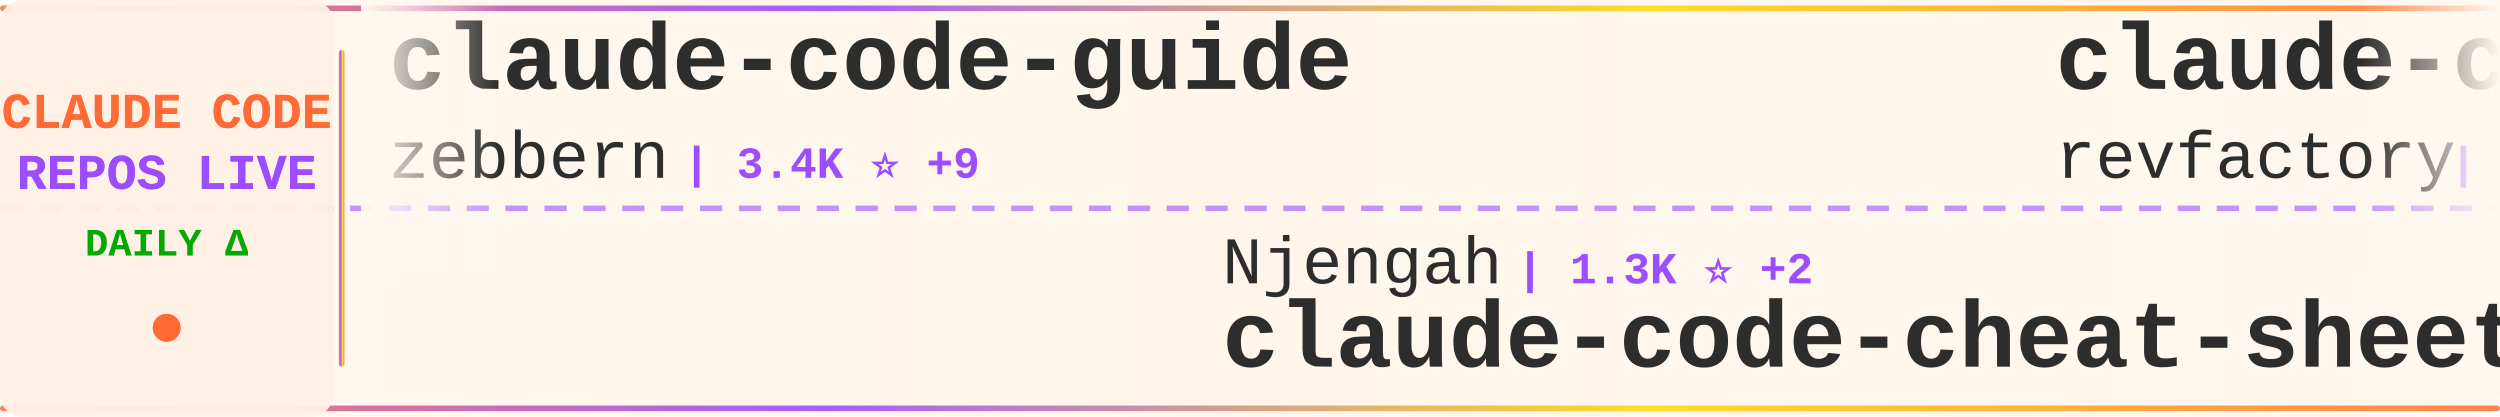
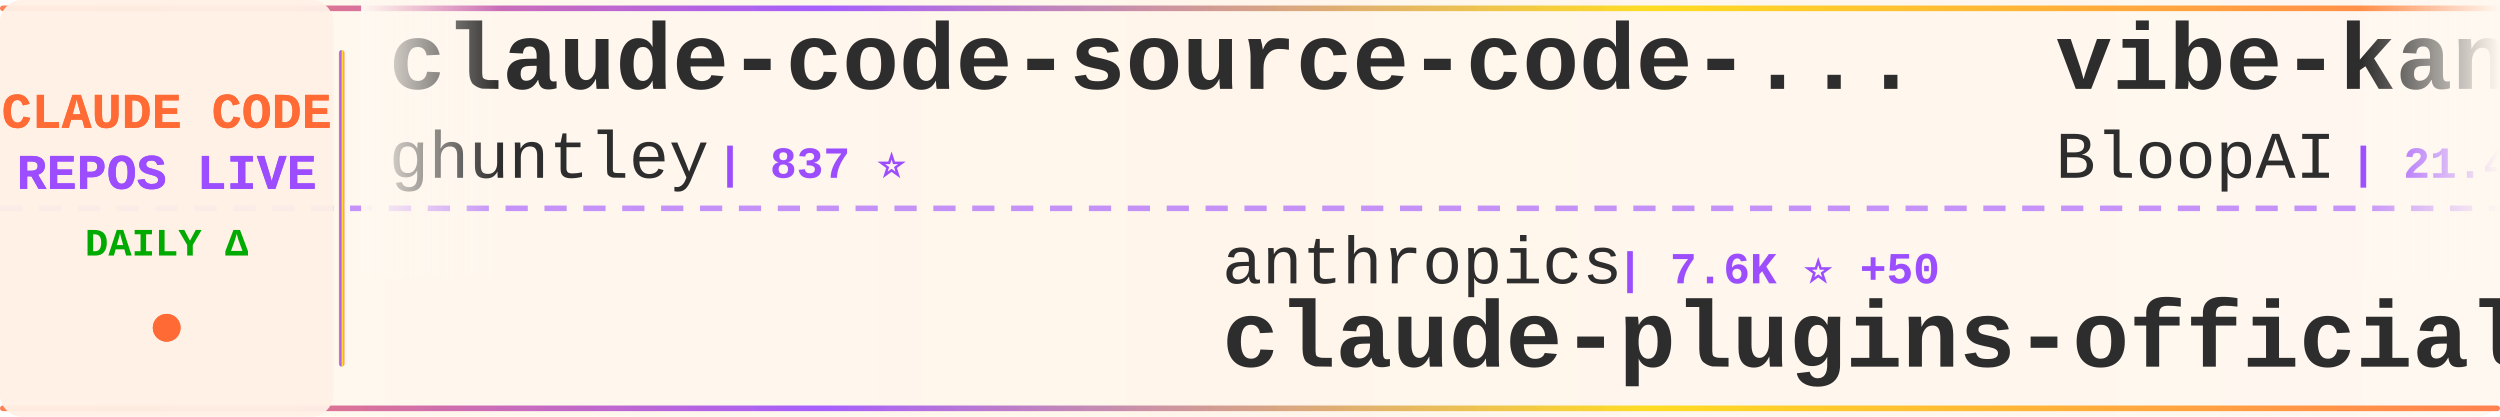
<svg xmlns="http://www.w3.org/2000/svg" width="900" height="150">
  <defs>
    <linearGradient id="tickerBg" x1="0%" y1="0%" x2="100%" y2="0%">
      <stop offset="0%" style="stop-color:#fff8f0;stop-opacity:0.98" />
      <stop offset="50%" style="stop-color:#fff5eb;stop-opacity:1" />
      <stop offset="100%" style="stop-color:#fff8f0;stop-opacity:0.98" />
    </linearGradient>
    <linearGradient id="borderGrad" x1="0%" y1="0%" x2="100%" y2="0%">
      <stop offset="0%" style="stop-color:#FF6B35;stop-opacity:0.85">
        <animate attributeName="stop-opacity" values="0.85;1;0.85" dur="2s" repeatCount="indefinite" />
      </stop>
      <stop offset="33%" style="stop-color:#9C4EFF;stop-opacity:0.9">
        <animate attributeName="stop-opacity" values="0.9;1;0.9" dur="2.2s" repeatCount="indefinite" />
      </stop>
      <stop offset="66%" style="stop-color:#FFD700;stop-opacity:0.85">
        <animate attributeName="stop-opacity" values="0.85;1;0.85" dur="1.8s" repeatCount="indefinite" />
      </stop>
      <stop offset="100%" style="stop-color:#FF6B35;stop-opacity:0.85">
        <animate attributeName="stop-opacity" values="0.85;1;0.85" dur="2s" repeatCount="indefinite" />
      </stop>
    </linearGradient>
    <filter id="textGlow">
      <feGaussianBlur stdDeviation="0.15" result="coloredBlur" />
      <feMerge>
        <feMergeNode in="coloredBlur" />
        <feMergeNode in="SourceGraphic" />
      </feMerge>
    </filter>
    <filter id="metricGlow">
      <feGaussianBlur stdDeviation="0.2" result="coloredBlur" />
      <feMerge>
        <feMergeNode in="coloredBlur" />
        <feMergeNode in="SourceGraphic" />
      </feMerge>
    </filter>
    <linearGradient id="leftFade" x1="0%" y1="0%" x2="100%" y2="0%">
      <stop offset="0%" style="stop-color:#fff8f0;stop-opacity:1" />
      <stop offset="100%" style="stop-color:#fff8f0;stop-opacity:0" />
    </linearGradient>
    <linearGradient id="rightFade" x1="0%" y1="0%" x2="100%" y2="0%">
      <stop offset="0%" style="stop-color:#fff8f0;stop-opacity:0" />
      <stop offset="100%" style="stop-color:#fff8f0;stop-opacity:1" />
    </linearGradient>
  </defs>
  <rect width="900" height="150" fill="url(#tickerBg)" rx="8" />
  <rect x="0" y="2" width="900" height="2" fill="url(#borderGrad)" rx="1" />
  <rect x="0" y="146" width="900" height="2" fill="url(#borderGrad)" rx="1" />
  <line x1="0" y1="75" x2="900" y2="75" stroke="#9C4EFF" stroke-width="2" stroke-dasharray="8 6" opacity="0.6" />
  <rect x="0" y="0" width="120" height="150" fill="#fff0e6" opacity="0.95" rx="8" />
  <text x="60" y="46" font-family="'Courier New', monospace" font-size="18" font-weight="bold" fill="#FF6B35" text-anchor="middle" filter="url(#textGlow)">
    CLAUDE CODE
  </text>
  <text x="60" y="68" font-family="'Courier New', monospace" font-size="18" font-weight="bold" fill="#9C4EFF" text-anchor="middle" filter="url(#textGlow)">
    REPOS LIVE
  </text>
  <text x="60" y="92" font-family="'Courier New', monospace" font-size="14" font-weight="bold" fill="#00aa00" text-anchor="middle">
    DAILY Δ
  </text>
  <circle cx="60" cy="118" r="5" fill="#FF6B35" filter="url(#metricGlow)">
    <animate attributeName="r" values="4;6;4" dur="1.5s" repeatCount="indefinite" />
    <animate attributeName="opacity" values="0.6;1;0.6" dur="1.5s" repeatCount="indefinite" />
  </circle>
  <rect x="122" y="18" width="2" height="114" fill="url(#borderGrad)" rx="1" />
  <clipPath id="tickerClip">
    <rect x="130" y="0" width="770" height="150" />
  </clipPath>
  <g clip-path="url(#tickerClip)">
    <g id="tickerItems">
      <animateTransform attributeName="transform" attributeType="XML" type="translate" from="0 0" to="-3000 0" dur="54s" repeatCount="indefinite" />
      <g transform="translate(0, 0)">
-         <text x="140" y="32" font-family="'Courier New', monospace" font-size="34" font-weight="bold" fill="#2d2d2d">claude-code-guide</text>
-         <text x="140" y="64" font-family="'Courier New', monospace" font-size="24" font-weight="normal" fill="#2d2d2d" opacity="1.0">zebbern</text>
-         <text x="246" y="64" font-family="'Courier New', monospace" font-size="16" font-weight="bold" fill="#9C4EFF"> | 3.4K ⭐ +9</text>
+         <text x="140" y="32" font-family="'Courier New', monospace" font-size="34" font-weight="bold" fill="#2d2d2d">claude-code-source-code-...</text>
+         <text x="140" y="64" font-family="'Courier New', monospace" font-size="24" font-weight="normal" fill="#2d2d2d" opacity="1.0">ghuntley</text>
+         <text x="258" y="64" font-family="'Courier New', monospace" font-size="16" font-weight="bold" fill="#9C4EFF"> | 837 ⭐</text>
      </g>
      <g transform="translate(300, 0)">
+         <text x="140" y="102" font-family="'Courier New', monospace" font-size="24" font-weight="normal" fill="#2d2d2d" opacity="1.0">anthropics</text>
+         <text x="282" y="102" font-family="'Courier New', monospace" font-size="16" font-weight="bold" fill="#9C4EFF"> | 7.6K ⭐ +50</text>
+         <text x="140" y="132" font-family="'Courier New', monospace" font-size="34" font-weight="bold" fill="#2d2d2d">claude-plugins-official</text>
+       </g>
+       <g transform="translate(600, 0)">
+         <text x="140" y="32" font-family="'Courier New', monospace" font-size="34" font-weight="bold" fill="#2d2d2d">vibe-kanban</text>
+         <text x="140" y="64" font-family="'Courier New', monospace" font-size="24" font-weight="normal" fill="#2d2d2d" opacity="1.0">BloopAI</text>
+         <text x="246" y="64" font-family="'Courier New', monospace" font-size="16" font-weight="bold" fill="#9C4EFF"> | 21.4K ⭐ +60</text>
+       </g>
+       <g transform="translate(900, 0)">
        <text x="140" y="102" font-family="'Courier New', monospace" font-size="24" font-weight="normal" fill="#2d2d2d" opacity="1.0">Njengah</text>
        <text x="246" y="102" font-family="'Courier New', monospace" font-size="16" font-weight="bold" fill="#9C4EFF"> | 1.3K ⭐ +2</text>
        <text x="140" y="132" font-family="'Courier New', monospace" font-size="34" font-weight="bold" fill="#2d2d2d">claude-code-cheat-sheet</text>
      </g>
-       <g transform="translate(600, 0)">
-         <text x="140" y="32" font-family="'Courier New', monospace" font-size="34" font-weight="bold" fill="#2d2d2d">claude-code-mastering</text>
-         <text x="140" y="64" font-family="'Courier New', monospace" font-size="24" font-weight="normal" fill="#2d2d2d" opacity="1.0">revfactory</text>
-         <text x="282" y="64" font-family="'Courier New', monospace" font-size="16" font-weight="bold" fill="#9C4EFF"> | 755 ⭐ +1</text>
-       </g>
-       <g transform="translate(900, 0)">
-         <text x="140" y="102" font-family="'Courier New', monospace" font-size="24" font-weight="normal" fill="#2d2d2d" opacity="1.0">obra</text>
-         <text x="210" y="102" font-family="'Courier New', monospace" font-size="16" font-weight="bold" fill="#9C4EFF"> | 53.6K ⭐ +723</text>
-         <text x="140" y="132" font-family="'Courier New', monospace" font-size="34" font-weight="bold" fill="#2d2d2d">superpowers</text>
-       </g>
      <g transform="translate(1200, 0)">
-         <text x="140" y="32" font-family="'Courier New', monospace" font-size="34" font-weight="bold" fill="#2d2d2d">claude-code-ide.el</text>
-         <text x="140" y="64" font-family="'Courier New', monospace" font-size="24" font-weight="normal" fill="#2d2d2d" opacity="1.0">manzaltu</text>
-         <text x="258" y="64" font-family="'Courier New', monospace" font-size="16" font-weight="bold" fill="#9C4EFF"> | 1.3K ⭐ +1</text>
+         <text x="140" y="32" font-family="'Courier New', monospace" font-size="34" font-weight="bold" fill="#2d2d2d">claude-code-settings</text>
+         <text x="140" y="64" font-family="'Courier New', monospace" font-size="24" font-weight="normal" fill="#2d2d2d" opacity="1.0">feiskyer</text>
+         <text x="258" y="64" font-family="'Courier New', monospace" font-size="16" font-weight="bold" fill="#9C4EFF"> | 1.2K ⭐ +1</text>
      </g>
      <g transform="translate(1500, 0)">
-         <text x="140" y="102" font-family="'Courier New', monospace" font-size="24" font-weight="normal" fill="#2d2d2d" opacity="1.0">MadAppGang</text>
-         <text x="282" y="102" font-family="'Courier New', monospace" font-size="16" font-weight="bold" fill="#9C4EFF"> | 230 ⭐ +2</text>
-         <text x="140" y="132" font-family="'Courier New', monospace" font-size="34" font-weight="bold" fill="#2d2d2d">claude-code</text>
+         <text x="140" y="102" font-family="'Courier New', monospace" font-size="24" font-weight="normal" fill="#2d2d2d" opacity="1.0">manzaltu</text>
+         <text x="258" y="102" font-family="'Courier New', monospace" font-size="16" font-weight="bold" fill="#9C4EFF"> | 1.3K ⭐ +1</text>
+         <text x="140" y="132" font-family="'Courier New', monospace" font-size="34" font-weight="bold" fill="#2d2d2d">claude-code-ide.el</text>
      </g>
      <g transform="translate(1800, 0)">
-         <text x="140" y="32" font-family="'Courier New', monospace" font-size="34" font-weight="bold" fill="#2d2d2d">ralph-claude-code</text>
-         <text x="140" y="64" font-family="'Courier New', monospace" font-size="24" font-weight="normal" fill="#2d2d2d" opacity="1.0">frankbria</text>
-         <text x="270" y="64" font-family="'Courier New', monospace" font-size="16" font-weight="bold" fill="#9C4EFF"> | 7.0K ⭐ +27</text>
+         <text x="140" y="32" font-family="'Courier New', monospace" font-size="34" font-weight="bold" fill="#2d2d2d">vibe-coding</text>
+         <text x="140" y="64" font-family="'Courier New', monospace" font-size="24" font-weight="normal" fill="#2d2d2d" opacity="1.0">EnzeD</text>
+         <text x="222" y="64" font-family="'Courier New', monospace" font-size="16" font-weight="bold" fill="#9C4EFF"> | 3.9K ⭐</text>
      </g>
      <g transform="translate(2100, 0)">
-         <text x="140" y="102" font-family="'Courier New', monospace" font-size="24" font-weight="normal" fill="#2d2d2d" opacity="1.0">severity1</text>
-         <text x="270" y="102" font-family="'Courier New', monospace" font-size="16" font-weight="bold" fill="#9C4EFF"> | 1.1K ⭐ +2</text>
-         <text x="140" y="132" font-family="'Courier New', monospace" font-size="34" font-weight="bold" fill="#2d2d2d">claude-code-prompt-impro...</text>
+         <text x="140" y="102" font-family="'Courier New', monospace" font-size="24" font-weight="normal" fill="#2d2d2d" opacity="1.0">Piebald-AI</text>
+         <text x="282" y="102" font-family="'Courier New', monospace" font-size="16" font-weight="bold" fill="#9C4EFF"> | 4.6K ⭐ +33</text>
+         <text x="140" y="132" font-family="'Courier New', monospace" font-size="34" font-weight="bold" fill="#2d2d2d">claude-code-system-promp...</text>
      </g>
      <g transform="translate(2400, 0)">
        <text x="140" y="32" font-family="'Courier New', monospace" font-size="34" font-weight="bold" fill="#2d2d2d">claude-code-viewer</text>
        <text x="140" y="64" font-family="'Courier New', monospace" font-size="24" font-weight="normal" fill="#2d2d2d" opacity="1.0">d-kimuson</text>
-         <text x="270" y="64" font-family="'Courier New', monospace" font-size="16" font-weight="bold" fill="#9C4EFF"> | 891 ⭐ +3</text>
+         <text x="270" y="64" font-family="'Courier New', monospace" font-size="16" font-weight="bold" fill="#9C4EFF"> | 892 ⭐ +4</text>
      </g>
      <g transform="translate(2700, 0)">
-         <text x="140" y="102" font-family="'Courier New', monospace" font-size="24" font-weight="normal" fill="#2d2d2d" opacity="1.0">anthropics</text>
-         <text x="282" y="102" font-family="'Courier New', monospace" font-size="16" font-weight="bold" fill="#9C4EFF"> | 576 ⭐ +1</text>
-         <text x="140" y="132" font-family="'Courier New', monospace" font-size="34" font-weight="bold" fill="#2d2d2d">claude-code-base-action</text>
+         <text x="140" y="102" font-family="'Courier New', monospace" font-size="24" font-weight="normal" fill="#2d2d2d" opacity="1.0">opactorai</text>
+         <text x="270" y="102" font-family="'Courier New', monospace" font-size="16" font-weight="bold" fill="#9C4EFF"> | 3.7K ⭐</text>
+         <text x="140" y="132" font-family="'Courier New', monospace" font-size="34" font-weight="bold" fill="#2d2d2d">Claudable</text>
      </g>
      <g transform="translate(3000, 0)">
-         <text x="140" y="32" font-family="'Courier New', monospace" font-size="34" font-weight="bold" fill="#2d2d2d">claude-code-guide</text>
-         <text x="140" y="64" font-family="'Courier New', monospace" font-size="24" font-weight="normal" fill="#2d2d2d" opacity="1.0">zebbern</text>
-         <text x="246" y="64" font-family="'Courier New', monospace" font-size="16" font-weight="bold" fill="#9C4EFF"> | 3.4K ⭐ +9</text>
+         <text x="140" y="32" font-family="'Courier New', monospace" font-size="34" font-weight="bold" fill="#2d2d2d">claude-code-source-code-...</text>
+         <text x="140" y="64" font-family="'Courier New', monospace" font-size="24" font-weight="normal" fill="#2d2d2d" opacity="1.0">ghuntley</text>
+         <text x="258" y="64" font-family="'Courier New', monospace" font-size="16" font-weight="bold" fill="#9C4EFF"> | 837 ⭐</text>
      </g>
      <g transform="translate(3300, 0)">
+         <text x="140" y="102" font-family="'Courier New', monospace" font-size="24" font-weight="normal" fill="#2d2d2d" opacity="1.0">anthropics</text>
+         <text x="282" y="102" font-family="'Courier New', monospace" font-size="16" font-weight="bold" fill="#9C4EFF"> | 7.6K ⭐ +50</text>
+         <text x="140" y="132" font-family="'Courier New', monospace" font-size="34" font-weight="bold" fill="#2d2d2d">claude-plugins-official</text>
+       </g>
+       <g transform="translate(3600, 0)">
+         <text x="140" y="32" font-family="'Courier New', monospace" font-size="34" font-weight="bold" fill="#2d2d2d">vibe-kanban</text>
+         <text x="140" y="64" font-family="'Courier New', monospace" font-size="24" font-weight="normal" fill="#2d2d2d" opacity="1.0">BloopAI</text>
+         <text x="246" y="64" font-family="'Courier New', monospace" font-size="16" font-weight="bold" fill="#9C4EFF"> | 21.4K ⭐ +60</text>
+       </g>
+       <g transform="translate(3900, 0)">
        <text x="140" y="102" font-family="'Courier New', monospace" font-size="24" font-weight="normal" fill="#2d2d2d" opacity="1.0">Njengah</text>
        <text x="246" y="102" font-family="'Courier New', monospace" font-size="16" font-weight="bold" fill="#9C4EFF"> | 1.3K ⭐ +2</text>
        <text x="140" y="132" font-family="'Courier New', monospace" font-size="34" font-weight="bold" fill="#2d2d2d">claude-code-cheat-sheet</text>
-       </g>
-       <g transform="translate(3600, 0)">
-         <text x="140" y="32" font-family="'Courier New', monospace" font-size="34" font-weight="bold" fill="#2d2d2d">claude-code-mastering</text>
-         <text x="140" y="64" font-family="'Courier New', monospace" font-size="24" font-weight="normal" fill="#2d2d2d" opacity="1.0">revfactory</text>
-         <text x="282" y="64" font-family="'Courier New', monospace" font-size="16" font-weight="bold" fill="#9C4EFF"> | 755 ⭐ +1</text>
-       </g>
-       <g transform="translate(3900, 0)">
-         <text x="140" y="102" font-family="'Courier New', monospace" font-size="24" font-weight="normal" fill="#2d2d2d" opacity="1.0">obra</text>
-         <text x="210" y="102" font-family="'Courier New', monospace" font-size="16" font-weight="bold" fill="#9C4EFF"> | 53.6K ⭐ +723</text>
-         <text x="140" y="132" font-family="'Courier New', monospace" font-size="34" font-weight="bold" fill="#2d2d2d">superpowers</text>
      </g>
    </g>
  </g>
  <rect x="130" y="0" width="50" height="100" fill="url(#leftFade)" />
  <rect x="850" y="0" width="50" height="100" fill="url(#rightFade)" />
</svg>
